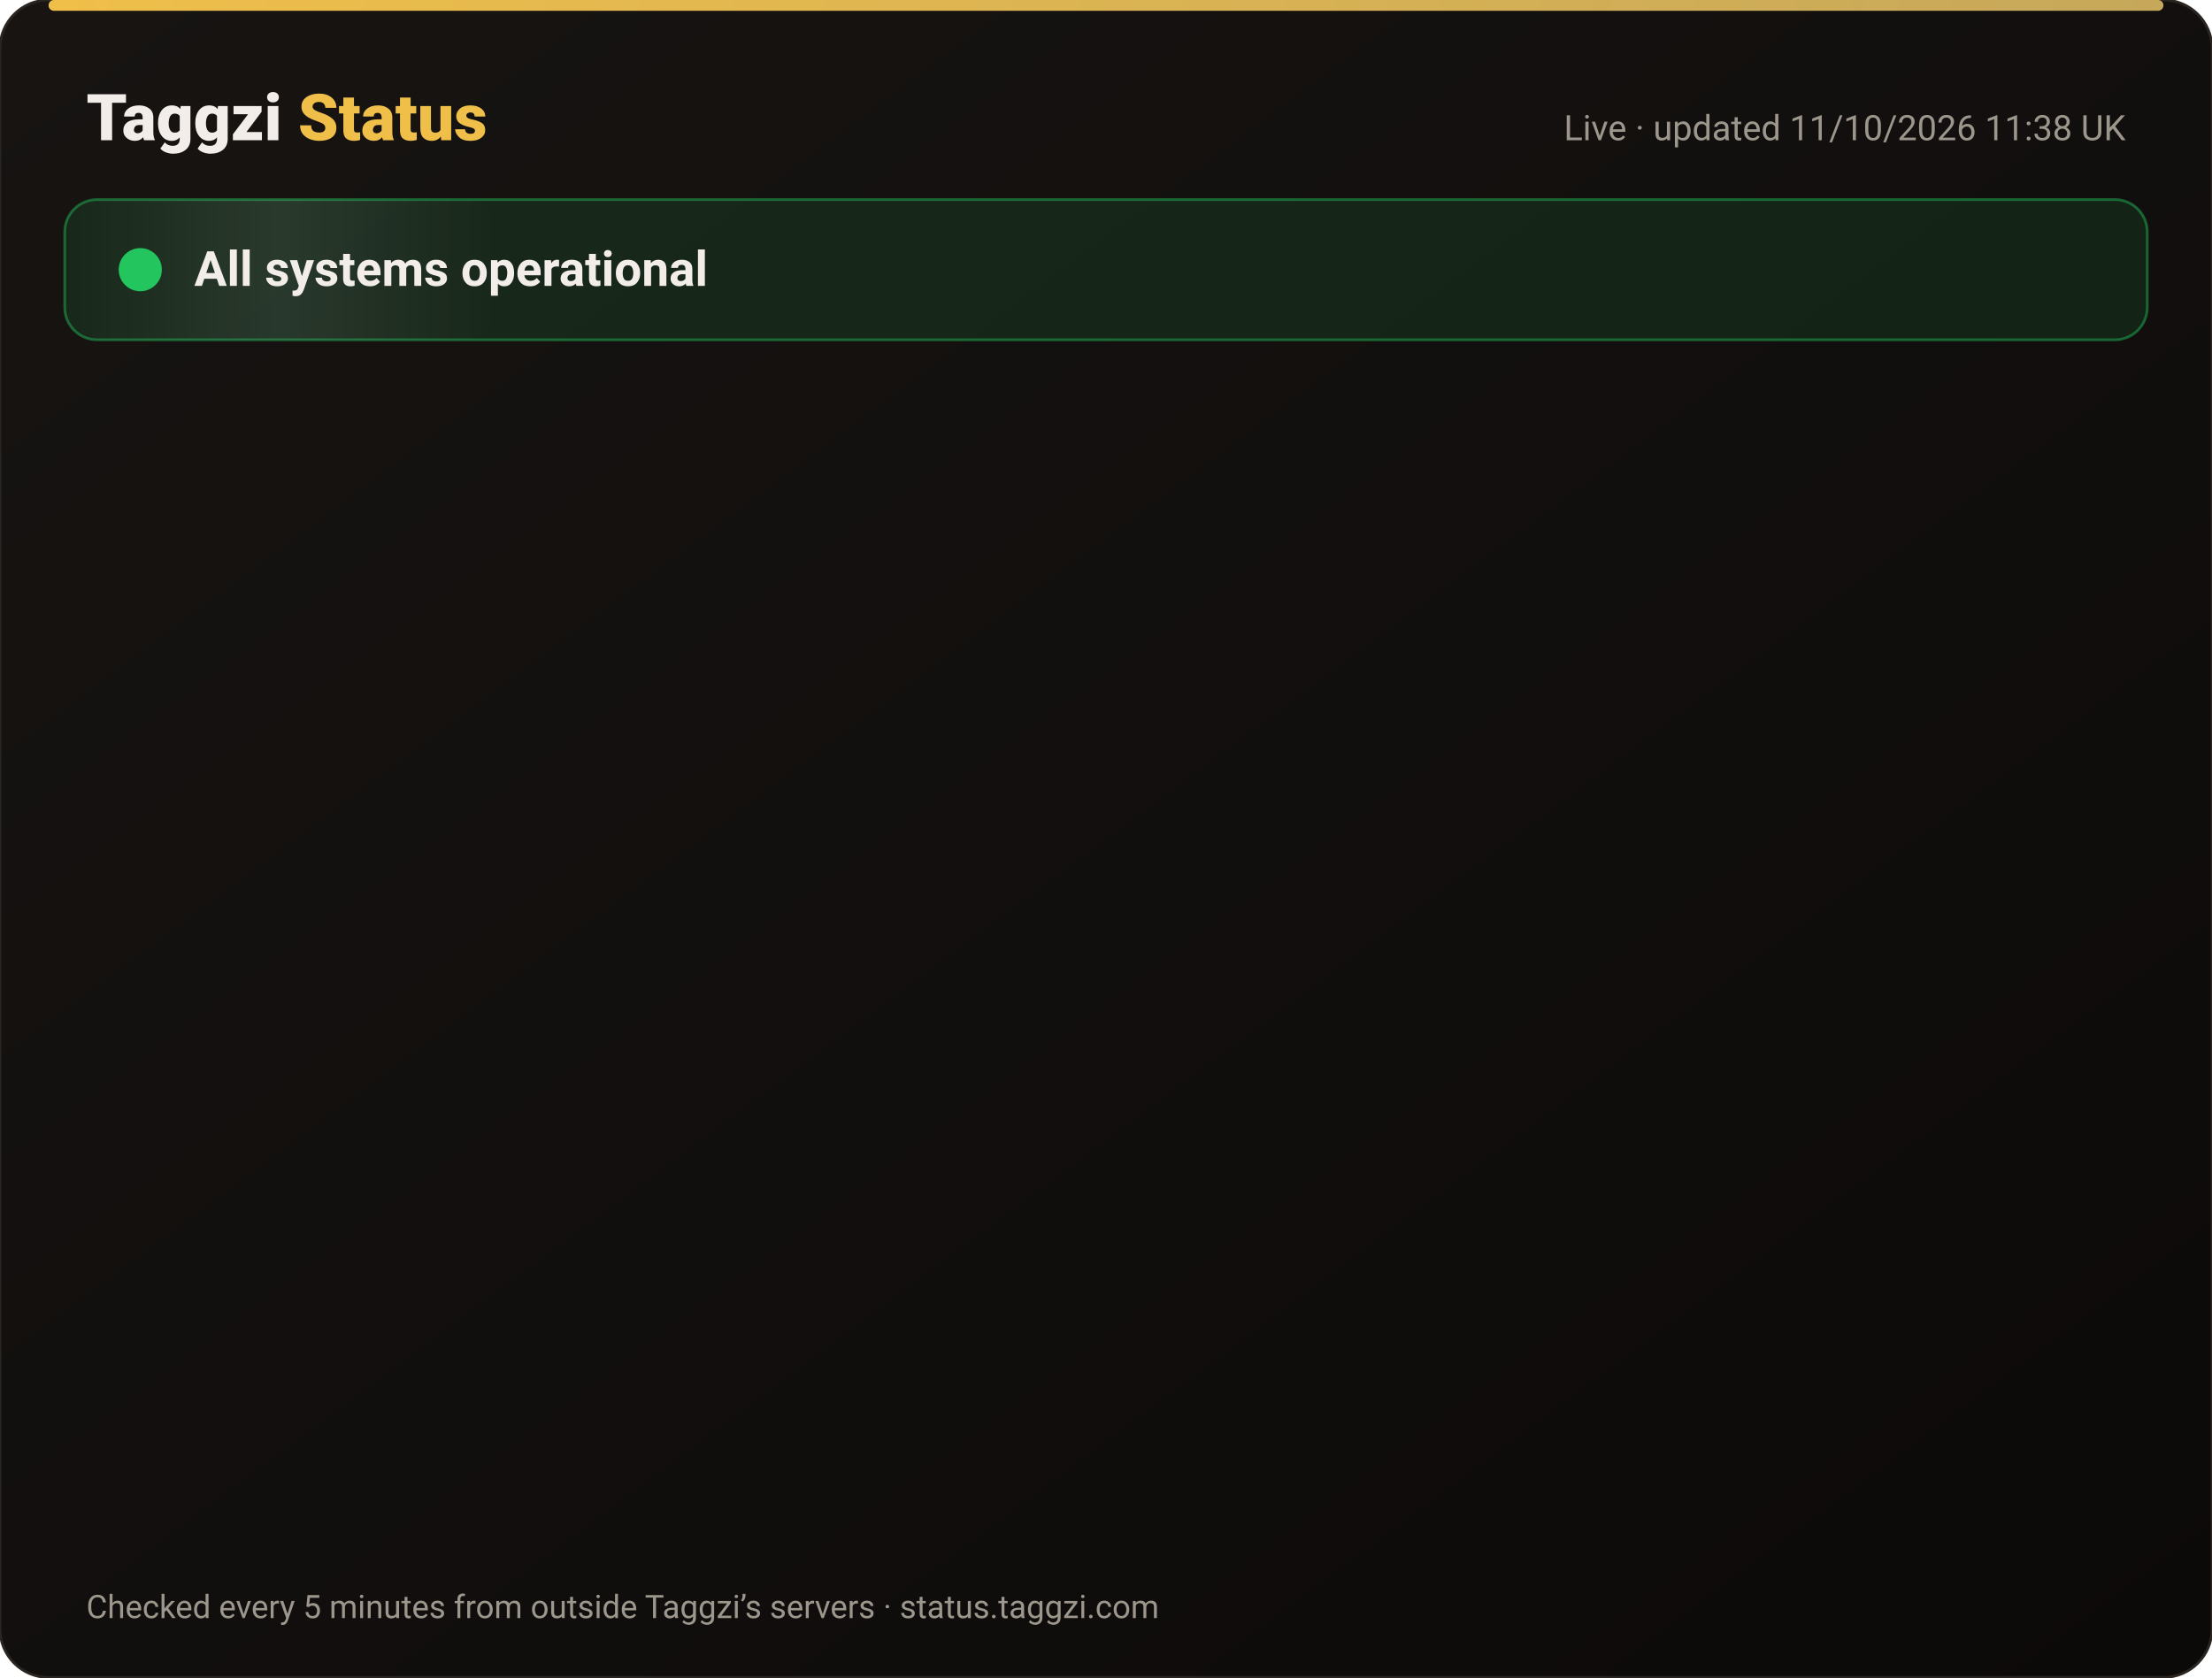
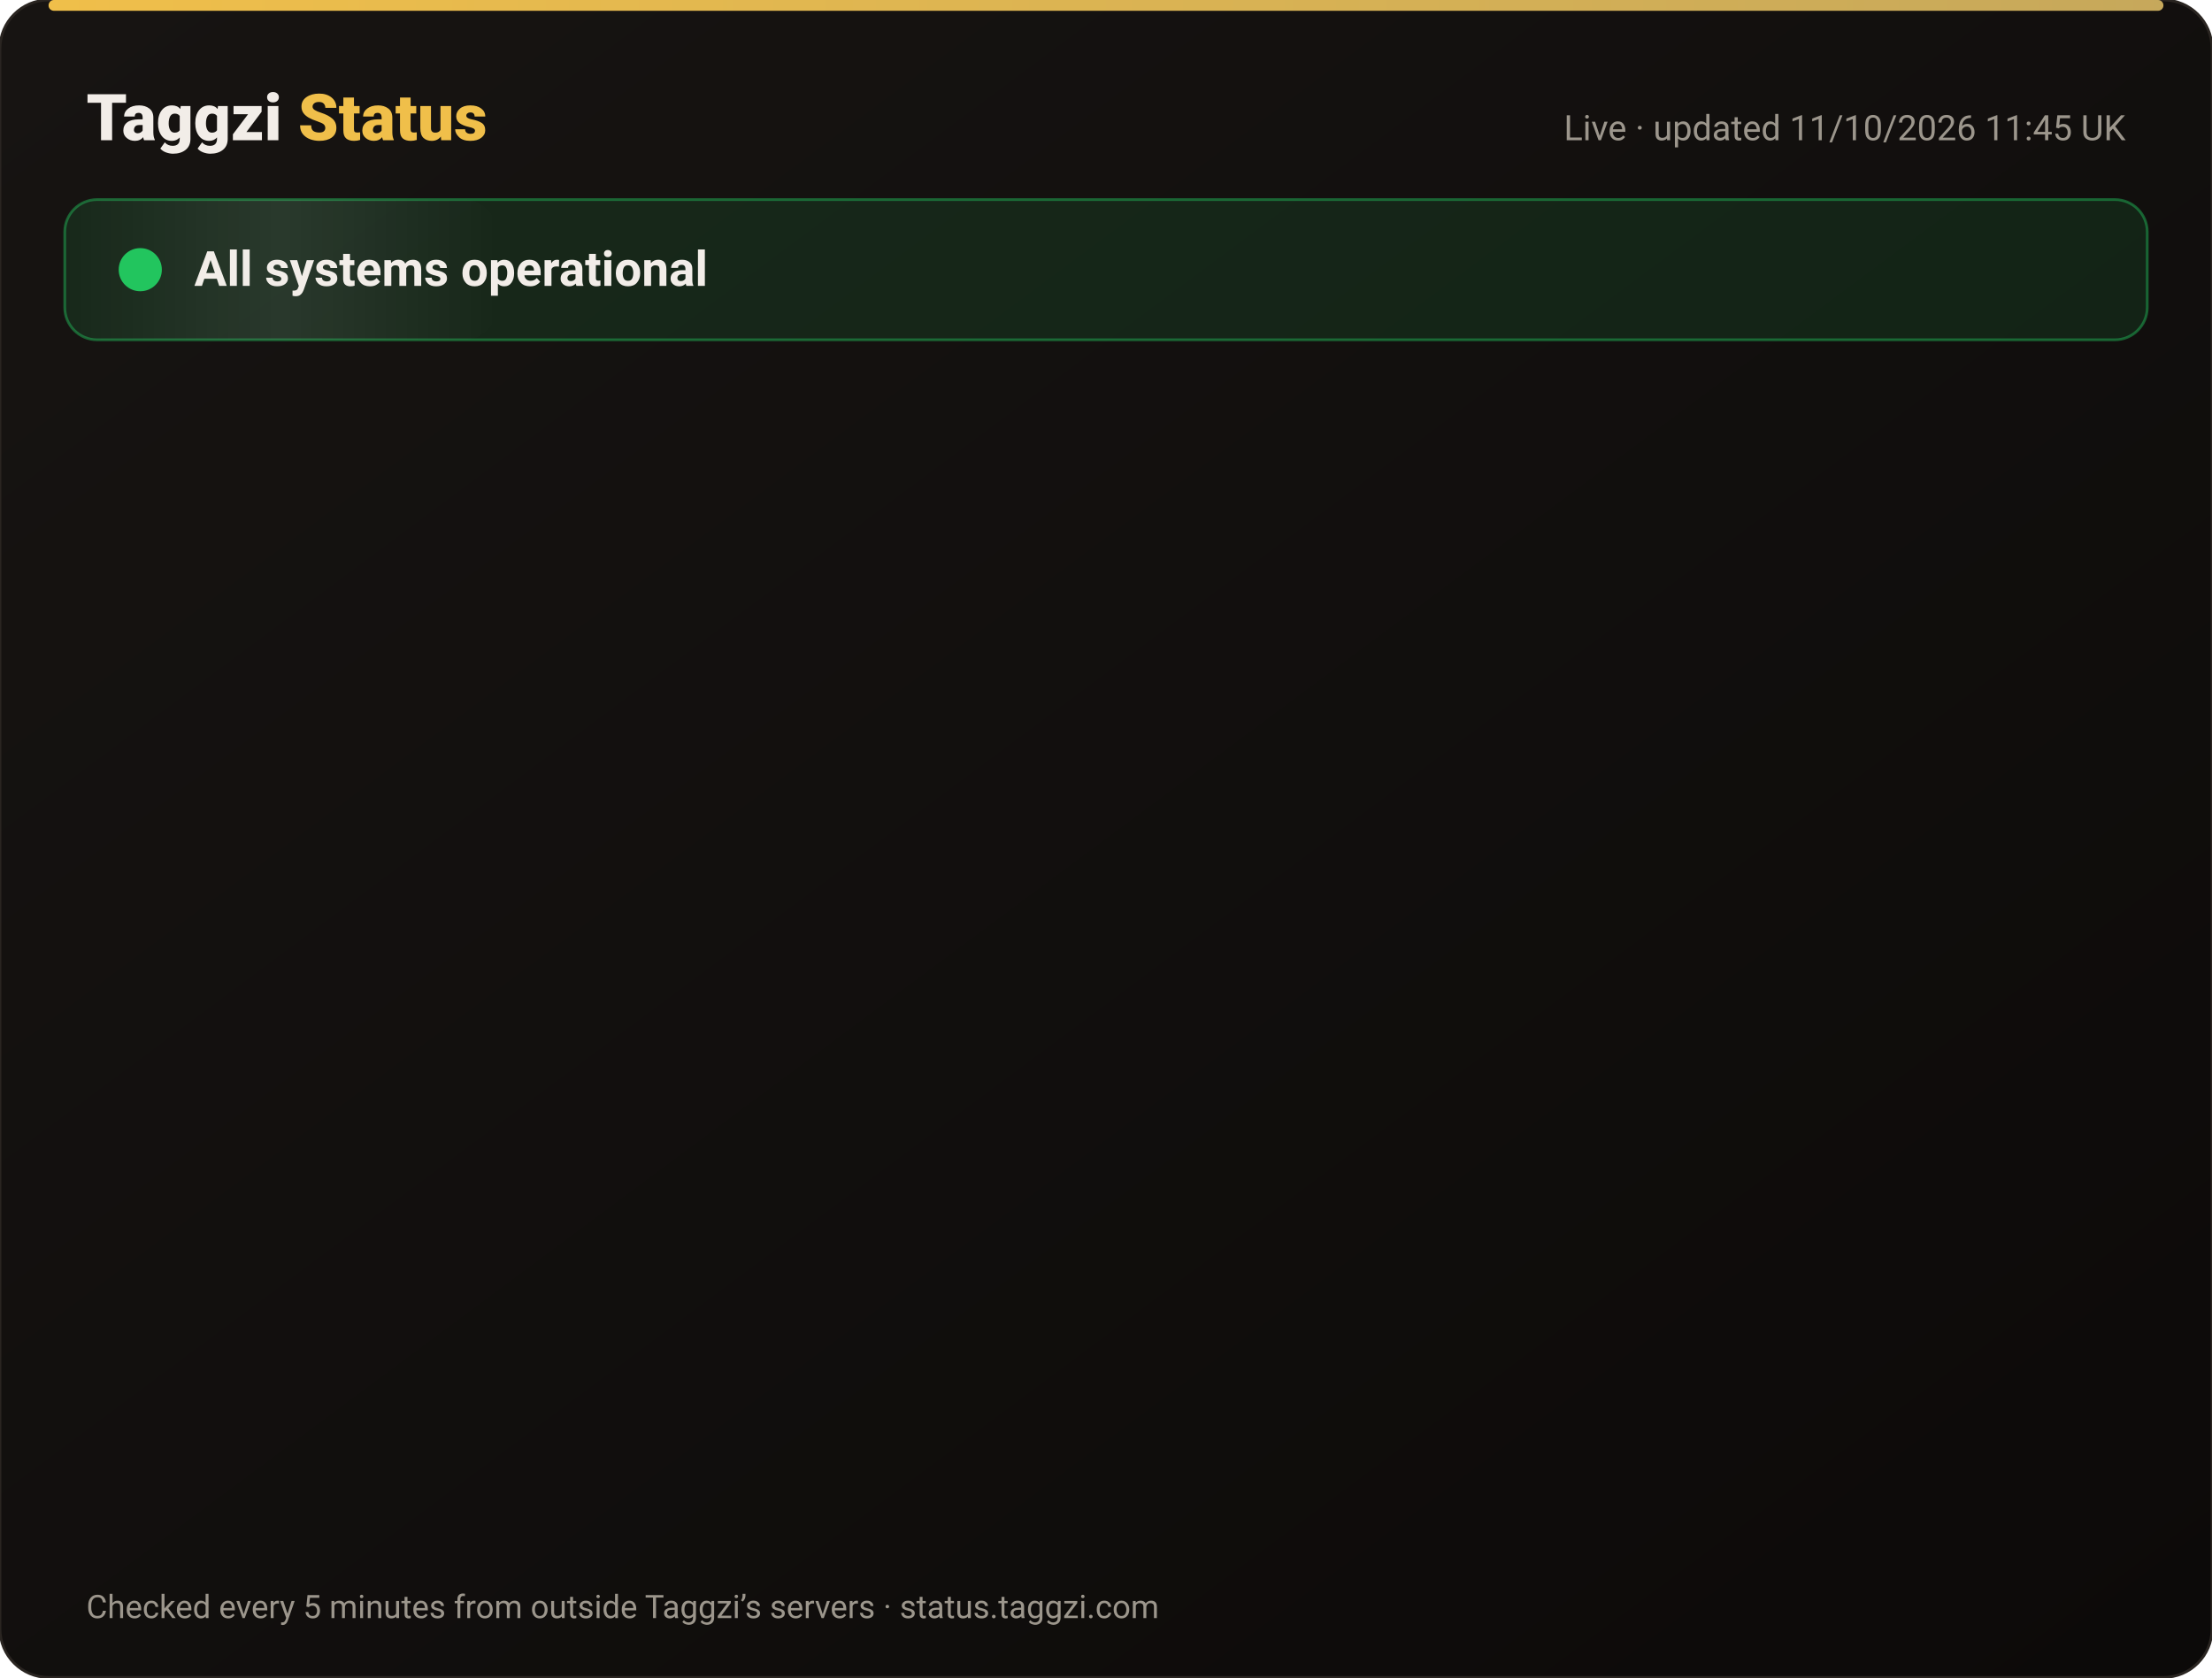
<svg xmlns="http://www.w3.org/2000/svg" width="820" height="622" viewBox="0 0 820 622" font-family="-apple-system,Segoe UI,Roboto,Helvetica,Arial,sans-serif">
  <defs>
    <linearGradient id="bg" x1="0" y1="0" x2="1" y2="1">
      <stop offset="0" stop-color="#171412" />
      <stop offset="1" stop-color="#0C0A09" />
    </linearGradient>
    <linearGradient id="gold" x1="0" x2="1">
      <stop offset="0" stop-color="#F0BF4A" />
      <stop offset="1" stop-color="#c6a85b" />
    </linearGradient>
    <linearGradient id="shine" x1="0" x2="1">
      <stop offset="0" stop-color="#fff" stop-opacity="0" />
      <stop offset=".5" stop-color="#fff" stop-opacity=".08" />
      <stop offset="1" stop-color="#fff" stop-opacity="0" />
    </linearGradient>
  </defs>
  <rect width="820" height="622" rx="18" fill="url(#bg)" stroke="#2a2521" />
  <rect x="18" y="0" width="784" height="4" rx="2" fill="url(#gold)" />
  <text x="32" y="52" font-size="24" font-weight="800" fill="#F2EDE8">Taggzi <tspan fill="#F0BF4A">Status</tspan>
  </text>
-   <text x="788" y="52" font-size="13" fill="#9C968C" text-anchor="end">Live · updated 11/10/2026 11:38 UK</text>
+   <text x="788" y="52" font-size="13" fill="#9C968C" text-anchor="end">Live · updated 11/10/2026 11:45 UK</text>
  <rect x="24" y="74" width="772" height="52" rx="12" fill="#22c55e" fill-opacity=".12" stroke="#22c55e" stroke-opacity=".45" />
  <rect x="24" y="74" width="160" height="52" rx="12" fill="url(#shine)">
    <animate attributeName="x" from="-160" to="820" dur="4s" repeatCount="indefinite" />
  </rect>
  <circle cx="52" cy="100" r="7" fill="#22c55e" />
  <circle cx="52" cy="100" r="7" fill="none" stroke="#22c55e" stroke-width="2">
    <animate attributeName="r" values="7;15;7" dur="2s" repeatCount="indefinite" />
    <animate attributeName="opacity" values=".9;0;.9" dur="2s" repeatCount="indefinite" />
  </circle>
  <text x="72" y="106" font-size="18" font-weight="700" fill="#F2EDE8">All systems operational</text>
  <g opacity="0">
    <animate attributeName="opacity" from="0" to="1" begin="0.00s" dur=".6s" fill="freeze" />
    <line x1="32" y1="188" x2="788" y2="188" stroke="#2a2521" />
    <circle cx="44" cy="166" r="6" fill="#22c55e">
      <animate attributeName="opacity" values="1;.45;1" dur="2.4s" begin="0.00s" repeatCount="indefinite" />
    </circle>
    <text x="62" y="171" font-size="15" font-weight="650" fill="#F2EDE8">Website</text>
    <text x="630" y="171" font-size="13" fill="#9C968C" text-anchor="end">100.00% uptime</text>
    <rect x="648" y="154" width="140" height="24" rx="12" fill="#22c55e" fill-opacity=".14" stroke="#22c55e" stroke-opacity=".5" />
    <text x="718" y="171" font-size="12" font-weight="700" fill="#22c55e" text-anchor="middle">Operational</text>
  </g>
  <g opacity="0">
    <animate attributeName="opacity" from="0" to="1" begin="0.15s" dur=".6s" fill="freeze" />
    <line x1="32" y1="234" x2="788" y2="234" stroke="#2a2521" />
    <circle cx="44" cy="212" r="6" fill="#22c55e">
      <animate attributeName="opacity" values="1;.45;1" dur="2.4s" begin="0.15s" repeatCount="indefinite" />
    </circle>
    <text x="62" y="217" font-size="15" font-weight="650" fill="#F2EDE8">Tag scans</text>
    <text x="630" y="217" font-size="13" fill="#9C968C" text-anchor="end">100.00% uptime</text>
    <rect x="648" y="200" width="140" height="24" rx="12" fill="#22c55e" fill-opacity=".14" stroke="#22c55e" stroke-opacity=".5" />
    <text x="718" y="217" font-size="12" font-weight="700" fill="#22c55e" text-anchor="middle">Operational</text>
  </g>
  <g opacity="0">
    <animate attributeName="opacity" from="0" to="1" begin="0.30s" dur=".6s" fill="freeze" />
    <line x1="32" y1="280" x2="788" y2="280" stroke="#2a2521" />
    <circle cx="44" cy="258" r="6" fill="#22c55e">
      <animate attributeName="opacity" values="1;.45;1" dur="2.4s" begin="0.30s" repeatCount="indefinite" />
    </circle>
    <text x="62" y="263" font-size="15" font-weight="650" fill="#F2EDE8">Manual tag lookup</text>
    <text x="630" y="263" font-size="13" fill="#9C968C" text-anchor="end">100.00% uptime</text>
    <rect x="648" y="246" width="140" height="24" rx="12" fill="#22c55e" fill-opacity=".14" stroke="#22c55e" stroke-opacity=".5" />
    <text x="718" y="263" font-size="12" font-weight="700" fill="#22c55e" text-anchor="middle">Operational</text>
  </g>
  <g opacity="0">
    <animate attributeName="opacity" from="0" to="1" begin="0.45s" dur=".6s" fill="freeze" />
    <line x1="32" y1="326" x2="788" y2="326" stroke="#2a2521" />
    <circle cx="44" cy="304" r="6" fill="#22c55e">
      <animate attributeName="opacity" values="1;.45;1" dur="2.4s" begin="0.45s" repeatCount="indefinite" />
    </circle>
    <text x="62" y="309" font-size="15" font-weight="650" fill="#F2EDE8">App &amp; login</text>
    <text x="630" y="309" font-size="13" fill="#9C968C" text-anchor="end">100.00% uptime</text>
    <rect x="648" y="292" width="140" height="24" rx="12" fill="#22c55e" fill-opacity=".14" stroke="#22c55e" stroke-opacity=".5" />
    <text x="718" y="309" font-size="12" font-weight="700" fill="#22c55e" text-anchor="middle">Operational</text>
  </g>
  <g opacity="0">
    <animate attributeName="opacity" from="0" to="1" begin="0.60s" dur=".6s" fill="freeze" />
    <line x1="32" y1="372" x2="788" y2="372" stroke="#2a2521" />
    <circle cx="44" cy="350" r="6" fill="#22c55e">
      <animate attributeName="opacity" values="1;.45;1" dur="2.4s" begin="0.60s" repeatCount="indefinite" />
    </circle>
    <text x="62" y="355" font-size="15" font-weight="650" fill="#F2EDE8">Community alerts</text>
    <text x="630" y="355" font-size="13" fill="#9C968C" text-anchor="end">100.00% uptime</text>
    <rect x="648" y="338" width="140" height="24" rx="12" fill="#22c55e" fill-opacity=".14" stroke="#22c55e" stroke-opacity=".5" />
    <text x="718" y="355" font-size="12" font-weight="700" fill="#22c55e" text-anchor="middle">Operational</text>
  </g>
  <g opacity="0">
    <animate attributeName="opacity" from="0" to="1" begin="0.75s" dur=".6s" fill="freeze" />
    <line x1="32" y1="418" x2="788" y2="418" stroke="#2a2521" />
    <circle cx="44" cy="396" r="6" fill="#22c55e">
      <animate attributeName="opacity" values="1;.45;1" dur="2.4s" begin="0.75s" repeatCount="indefinite" />
    </circle>
    <text x="62" y="401" font-size="15" font-weight="650" fill="#F2EDE8">Private calling</text>
    <text x="630" y="401" font-size="13" fill="#9C968C" text-anchor="end">100.00% uptime</text>
    <rect x="648" y="384" width="140" height="24" rx="12" fill="#22c55e" fill-opacity=".14" stroke="#22c55e" stroke-opacity=".5" />
    <text x="718" y="401" font-size="12" font-weight="700" fill="#22c55e" text-anchor="middle">Operational</text>
  </g>
  <g opacity="0">
    <animate attributeName="opacity" from="0" to="1" begin="0.90s" dur=".6s" fill="freeze" />
    <line x1="32" y1="464" x2="788" y2="464" stroke="#2a2521" />
    <circle cx="44" cy="442" r="6" fill="#22c55e">
      <animate attributeName="opacity" values="1;.45;1" dur="2.4s" begin="0.90s" repeatCount="indefinite" />
    </circle>
    <text x="62" y="447" font-size="15" font-weight="650" fill="#F2EDE8">Payments</text>
    <text x="630" y="447" font-size="13" fill="#9C968C" text-anchor="end">99.97% uptime</text>
    <rect x="648" y="430" width="140" height="24" rx="12" fill="#22c55e" fill-opacity=".14" stroke="#22c55e" stroke-opacity=".5" />
    <text x="718" y="447" font-size="12" font-weight="700" fill="#22c55e" text-anchor="middle">Operational</text>
  </g>
  <g opacity="0">
    <animate attributeName="opacity" from="0" to="1" begin="1.05s" dur=".6s" fill="freeze" />
    <line x1="32" y1="510" x2="788" y2="510" stroke="#2a2521" />
    <circle cx="44" cy="488" r="6" fill="#22c55e">
      <animate attributeName="opacity" values="1;.45;1" dur="2.4s" begin="1.05s" repeatCount="indefinite" />
    </circle>
    <text x="62" y="493" font-size="15" font-weight="650" fill="#F2EDE8">Email &amp; support</text>
    <text x="630" y="493" font-size="13" fill="#9C968C" text-anchor="end">100.00% uptime</text>
    <rect x="648" y="476" width="140" height="24" rx="12" fill="#22c55e" fill-opacity=".14" stroke="#22c55e" stroke-opacity=".5" />
    <text x="718" y="493" font-size="12" font-weight="700" fill="#22c55e" text-anchor="middle">Operational</text>
  </g>
  <g opacity="0">
    <animate attributeName="opacity" from="0" to="1" begin="1.20s" dur=".6s" fill="freeze" />
    <line x1="32" y1="556" x2="788" y2="556" stroke="#2a2521" />
    <circle cx="44" cy="534" r="6" fill="#22c55e">
      <animate attributeName="opacity" values="1;.45;1" dur="2.4s" begin="1.20s" repeatCount="indefinite" />
    </circle>
    <text x="62" y="539" font-size="15" font-weight="650" fill="#F2EDE8">Secure connection (SSL)</text>
    <text x="630" y="539" font-size="13" fill="#9C968C" text-anchor="end">100.00% uptime</text>
    <rect x="648" y="522" width="140" height="24" rx="12" fill="#22c55e" fill-opacity=".14" stroke="#22c55e" stroke-opacity=".5" />
    <text x="718" y="539" font-size="12" font-weight="700" fill="#22c55e" text-anchor="middle">Operational</text>
  </g>
  <text x="32" y="600" font-size="12" fill="#9C968C">Checked every 5 minutes from outside Taggzi’s servers · status.taggzi.com</text>
</svg>
